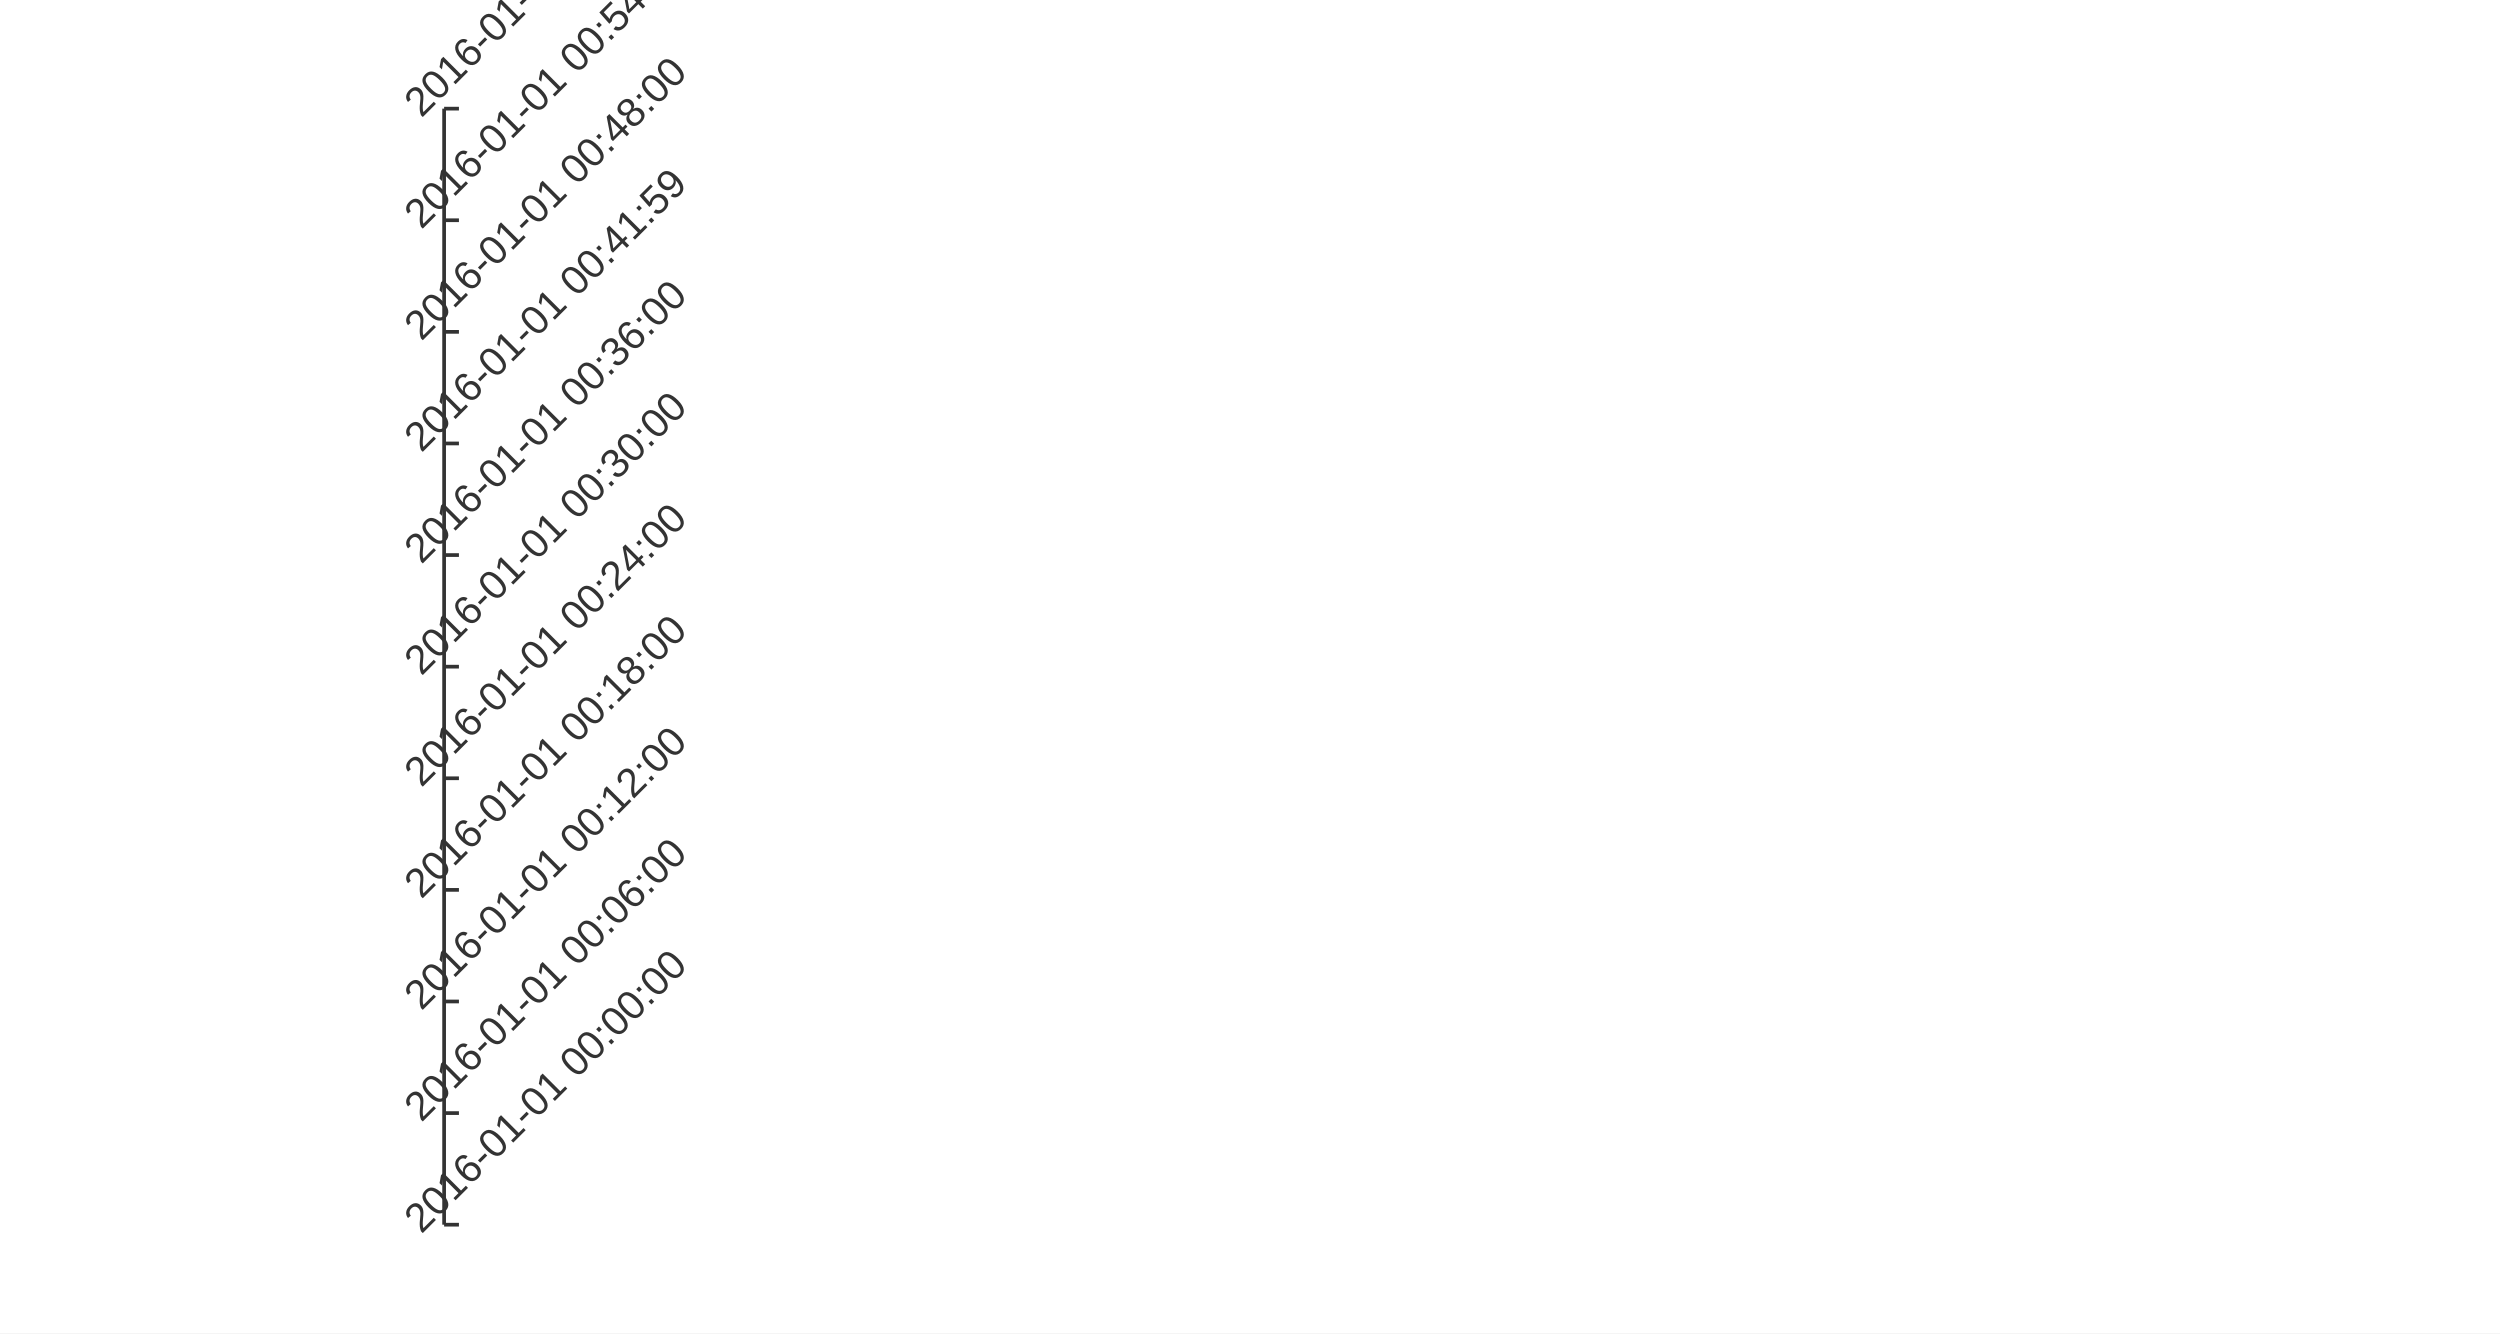
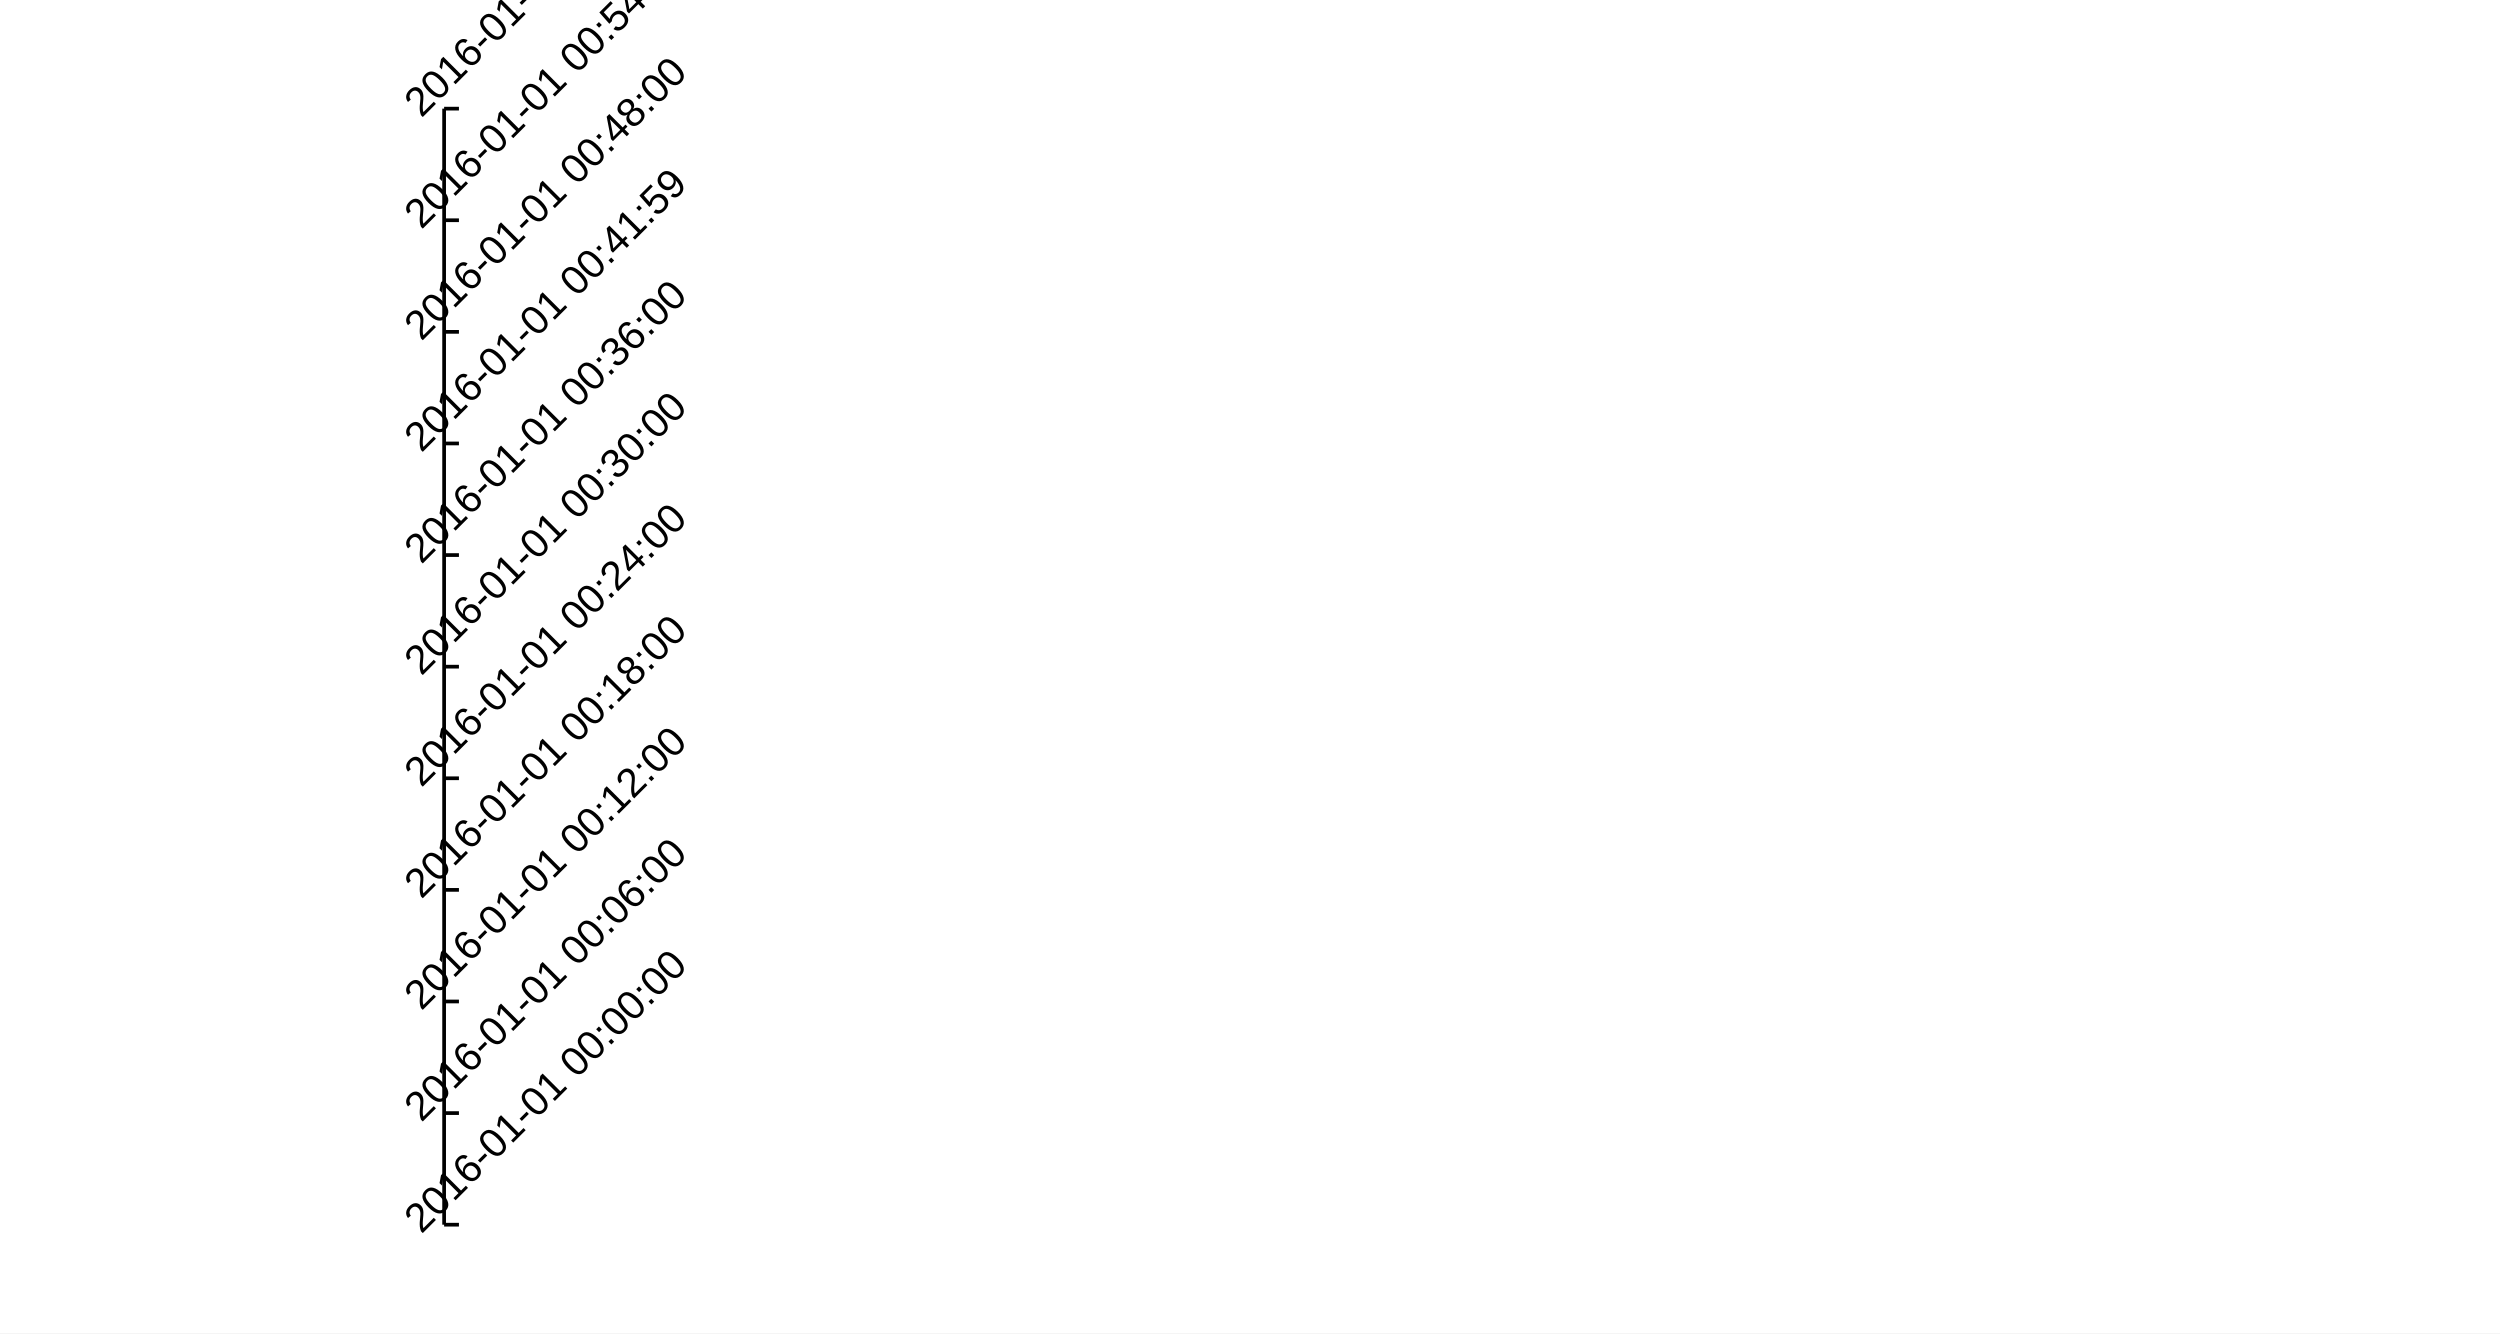
<svg xmlns="http://www.w3.org/2000/svg" width="900" height="480" viewBox="0 0 900 480">
  <rect width="900" height="480" fill="#ffffff" />
-   <path stroke-width="1.333" stroke="#333333" fill="none" d="M159.883 39.111 L159.883 440.889 " />
-   <path stroke-width="1.333" stroke="#333333" fill="none" d="M159.883 440.889 L165.216 440.889 " />
-   <path stroke-width="1.333" stroke="#333333" fill="none" d="M159.883 400.711 L165.216 400.711 " />
-   <path stroke-width="1.333" stroke="#333333" fill="none" d="M159.883 360.533 L165.216 360.533 " />
-   <path stroke-width="1.333" stroke="#333333" fill="none" d="M159.883 320.356 L165.216 320.356 " />
-   <path stroke-width="1.333" stroke="#333333" fill="none" d="M159.883 280.178 L165.216 280.178 " />
-   <path stroke-width="1.333" stroke="#333333" fill="none" d="M159.883 240 L165.216 240 " />
-   <path stroke-width="1.333" stroke="#333333" fill="none" d="M159.883 199.822 L165.216 199.822 " />
-   <path stroke-width="1.333" stroke="#333333" fill="none" d="M159.883 159.644 L165.216 159.644 " />
-   <path stroke-width="1.333" stroke="#333333" fill="none" d="M159.883 119.467 L165.216 119.467 " />
-   <path stroke-width="1.333" stroke="#333333" fill="none" d="M159.883 79.289 L165.216 79.289 " />
-   <path stroke-width="1.333" stroke="#333333" fill="none" d="M159.883 39.111 L165.216 39.111 " />
-   <text x="148.149" y="445.889" fill="#333333" font-size="14.667" font-family="Arial,Helvetica,'Helvetica Neue',sans-serif" font-weight="500" transform="rotate(-45 148.149 440.889)">2016-01-01 00:00:00</text>
-   <text x="148.149" y="405.711" fill="#333333" font-size="14.667" font-family="Arial,Helvetica,'Helvetica Neue',sans-serif" font-weight="500" transform="rotate(-45 148.149 400.711)">2016-01-01 00:06:00</text>
-   <text x="148.149" y="365.533" fill="#333333" font-size="14.667" font-family="Arial,Helvetica,'Helvetica Neue',sans-serif" font-weight="500" transform="rotate(-45 148.149 360.533)">2016-01-01 00:12:00</text>
-   <text x="148.149" y="325.356" fill="#333333" font-size="14.667" font-family="Arial,Helvetica,'Helvetica Neue',sans-serif" font-weight="500" transform="rotate(-45 148.149 320.356)">2016-01-01 00:18:00</text>
-   <text x="148.149" y="285.178" fill="#333333" font-size="14.667" font-family="Arial,Helvetica,'Helvetica Neue',sans-serif" font-weight="500" transform="rotate(-45 148.149 280.178)">2016-01-01 00:24:00</text>
-   <text x="148.149" y="245" fill="#333333" font-size="14.667" font-family="Arial,Helvetica,'Helvetica Neue',sans-serif" font-weight="500" transform="rotate(-45 148.149 240)">2016-01-01 00:30:00</text>
-   <text x="148.149" y="204.822" fill="#333333" font-size="14.667" font-family="Arial,Helvetica,'Helvetica Neue',sans-serif" font-weight="500" transform="rotate(-45 148.149 199.822)">2016-01-01 00:36:00</text>
-   <text x="148.149" y="164.644" fill="#333333" font-size="14.667" font-family="Arial,Helvetica,'Helvetica Neue',sans-serif" font-weight="500" transform="rotate(-45 148.149 159.644)">2016-01-01 00:41:59</text>
-   <text x="148.149" y="124.467" fill="#333333" font-size="14.667" font-family="Arial,Helvetica,'Helvetica Neue',sans-serif" font-weight="500" transform="rotate(-45 148.149 119.467)">2016-01-01 00:48:00</text>
-   <text x="148.149" y="84.289" fill="#333333" font-size="14.667" font-family="Arial,Helvetica,'Helvetica Neue',sans-serif" font-weight="500" transform="rotate(-45 148.149 79.2889)">2016-01-01 00:54:00</text>
-   <text x="148.149" y="44.111" fill="#333333" font-size="14.667" font-family="Arial,Helvetica,'Helvetica Neue',sans-serif" font-weight="500" transform="rotate(-45 148.149 39.1111)">2016-01-01 01:00:00</text>
+   <path stroke-width="1.333" stroke="#000000" fill="none" d="M159.883 39.111 L159.883 440.889 " />
+   <path stroke-width="1.333" stroke="#000000" fill="none" d="M159.883 440.889 L165.216 440.889 " />
+   <path stroke-width="1.333" stroke="#000000" fill="none" d="M159.883 400.711 L165.216 400.711 " />
+   <path stroke-width="1.333" stroke="#000000" fill="none" d="M159.883 360.533 L165.216 360.533 " />
+   <path stroke-width="1.333" stroke="#000000" fill="none" d="M159.883 320.356 L165.216 320.356 " />
+   <path stroke-width="1.333" stroke="#000000" fill="none" d="M159.883 280.178 L165.216 280.178 " />
+   <path stroke-width="1.333" stroke="#000000" fill="none" d="M159.883 240 L165.216 240 " />
+   <path stroke-width="1.333" stroke="#000000" fill="none" d="M159.883 199.822 L165.216 199.822 " />
+   <path stroke-width="1.333" stroke="#000000" fill="none" d="M159.883 159.644 L165.216 159.644 " />
+   <path stroke-width="1.333" stroke="#000000" fill="none" d="M159.883 119.467 L165.216 119.467 " />
+   <path stroke-width="1.333" stroke="#000000" fill="none" d="M159.883 79.289 L165.216 79.289 " />
+   <path stroke-width="1.333" stroke="#000000" fill="none" d="M159.883 39.111 L165.216 39.111 " />
+   <text x="148.149" y="445.889" fill="#000000" font-size="14.667" font-family="Arial,Helvetica,'Helvetica Neue',sans-serif" font-weight="500" transform="rotate(-45 148.149 440.889)">2016-01-01 00:00:00</text>
+   <text x="148.149" y="405.711" fill="#000000" font-size="14.667" font-family="Arial,Helvetica,'Helvetica Neue',sans-serif" font-weight="500" transform="rotate(-45 148.149 400.711)">2016-01-01 00:06:00</text>
+   <text x="148.149" y="365.533" fill="#000000" font-size="14.667" font-family="Arial,Helvetica,'Helvetica Neue',sans-serif" font-weight="500" transform="rotate(-45 148.149 360.533)">2016-01-01 00:12:00</text>
+   <text x="148.149" y="325.356" fill="#000000" font-size="14.667" font-family="Arial,Helvetica,'Helvetica Neue',sans-serif" font-weight="500" transform="rotate(-45 148.149 320.356)">2016-01-01 00:18:00</text>
+   <text x="148.149" y="285.178" fill="#000000" font-size="14.667" font-family="Arial,Helvetica,'Helvetica Neue',sans-serif" font-weight="500" transform="rotate(-45 148.149 280.178)">2016-01-01 00:24:00</text>
+   <text x="148.149" y="245" fill="#000000" font-size="14.667" font-family="Arial,Helvetica,'Helvetica Neue',sans-serif" font-weight="500" transform="rotate(-45 148.149 240)">2016-01-01 00:30:00</text>
+   <text x="148.149" y="204.822" fill="#000000" font-size="14.667" font-family="Arial,Helvetica,'Helvetica Neue',sans-serif" font-weight="500" transform="rotate(-45 148.149 199.822)">2016-01-01 00:36:00</text>
+   <text x="148.149" y="164.644" fill="#000000" font-size="14.667" font-family="Arial,Helvetica,'Helvetica Neue',sans-serif" font-weight="500" transform="rotate(-45 148.149 159.644)">2016-01-01 00:41:59</text>
+   <text x="148.149" y="124.467" fill="#000000" font-size="14.667" font-family="Arial,Helvetica,'Helvetica Neue',sans-serif" font-weight="500" transform="rotate(-45 148.149 119.467)">2016-01-01 00:48:00</text>
+   <text x="148.149" y="84.289" fill="#000000" font-size="14.667" font-family="Arial,Helvetica,'Helvetica Neue',sans-serif" font-weight="500" transform="rotate(-45 148.149 79.2889)">2016-01-01 00:54:00</text>
+   <text x="148.149" y="44.111" fill="#000000" font-size="14.667" font-family="Arial,Helvetica,'Helvetica Neue',sans-serif" font-weight="500" transform="rotate(-45 148.149 39.1111)">2016-01-01 01:00:00</text>
</svg>
